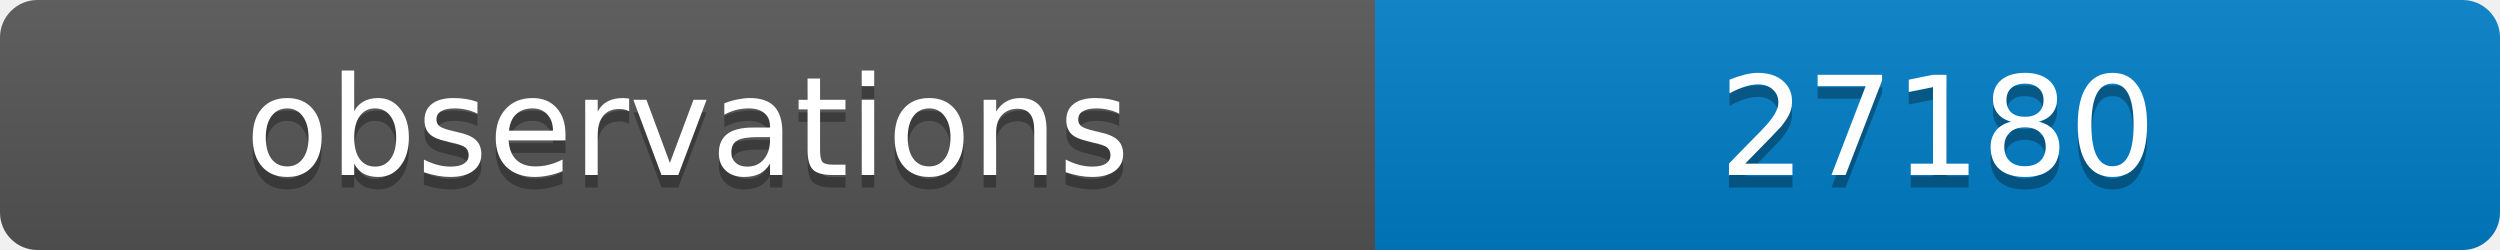
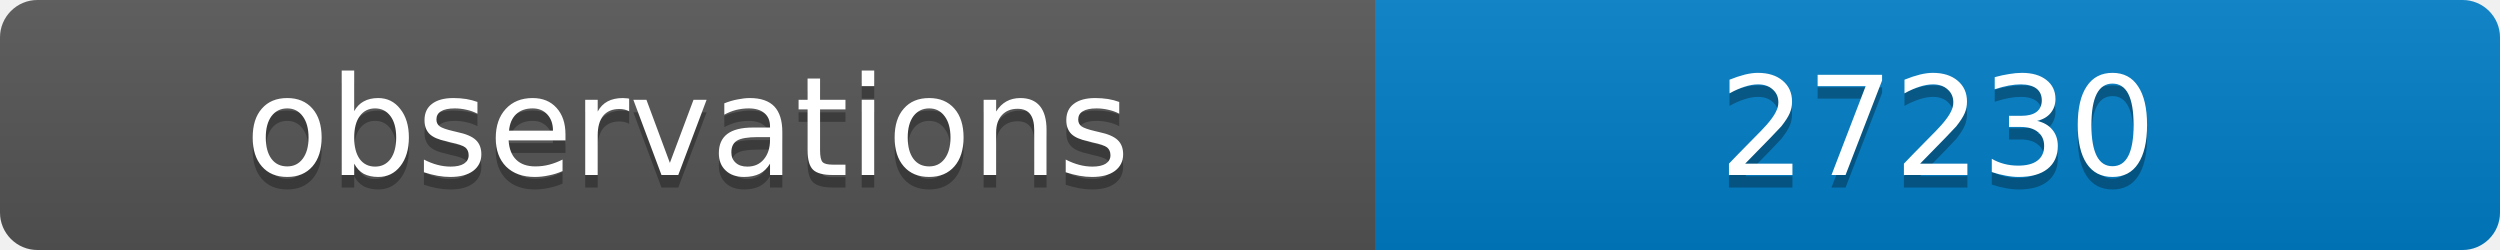
<svg xmlns="http://www.w3.org/2000/svg" width="200" height="20">
  <linearGradient id="b" x2="0" y2="100%">
    <stop offset="0" stop-color="#bbb" stop-opacity=".1" />
    <stop offset="1" stop-opacity=".1" />
  </linearGradient>
  <clipPath id="a">
    <rect width="200" height="20" rx="3" fill="#fff" />
  </clipPath>
  <g clip-path="url(#a)">
    <path fill="#555" d="M0 0h110v20H0z" />
    <path fill="#007ec6" d="M110 0h90v20H110z" />
    <path fill="url(#b)" d="M0 0h200v20H0z" />
  </g>
  <g fill="#fff" text-anchor="middle" font-family="DejaVu Sans,Verdana,Geneva,sans-serif" font-size="11">
    <text x="55" y="15" fill="#010101" fill-opacity=".3">observations</text>
    <text x="55" y="14">observations</text>
-     <text x="155" y="15" fill="#010101" fill-opacity=".3">27180</text>
-     <text x="155" y="14">27180</text>
+     <text x="155" y="15" fill="#010101" fill-opacity=".3">27230</text>
+     <text x="155" y="14">27230</text>
  </g>
</svg>
